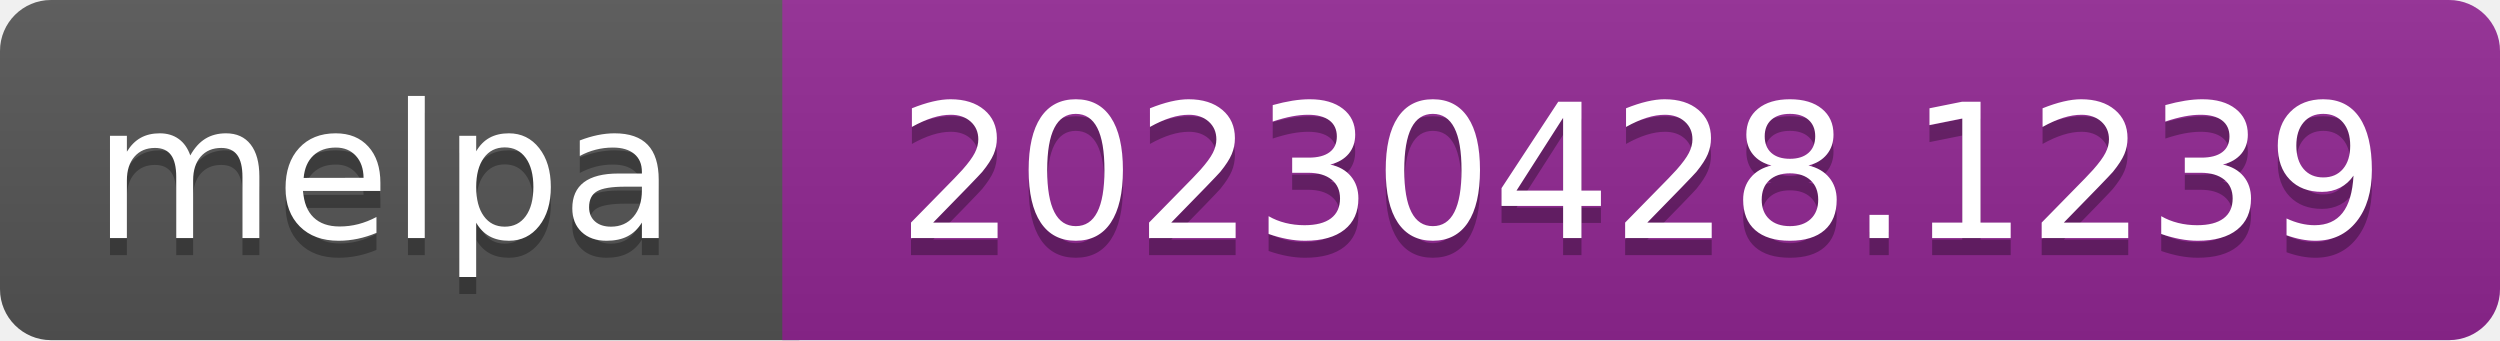
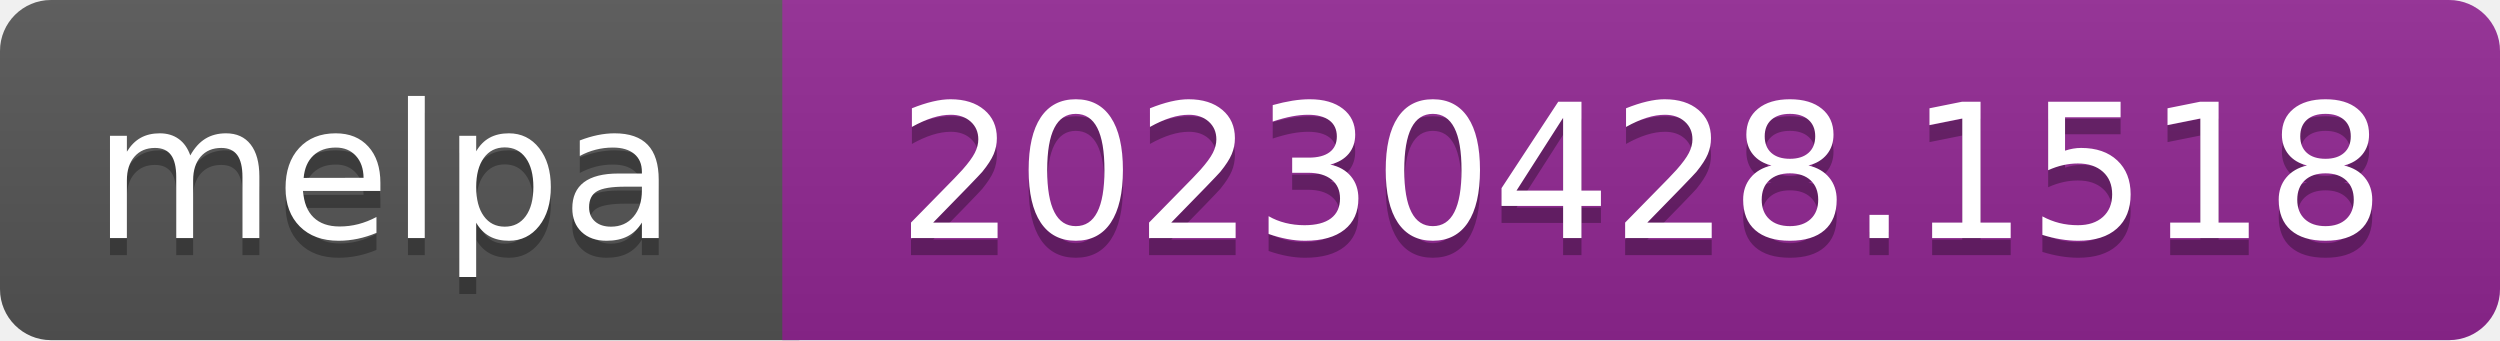
- <svg xmlns="http://www.w3.org/2000/svg" width="147" height="20" role="img" aria-label="melpa: 20230428.1239">
+ <svg xmlns="http://www.w3.org/2000/svg" width="147" height="20" role="img" aria-label="melpa: 20230428.1518">
  <linearGradient id="s" x2="0" y2="100%">
    <stop offset="0" stop-color="#bbb" stop-opacity=".1" />
    <stop offset="1" stop-opacity=".1" />
  </linearGradient>
  <clipPath id="r">
    <rect width="147" height="20" rx="3" fill="#fff" />
  </clipPath>
  <g clip-path="url(#r)">
    <rect width="47" height="20" fill="#555" />
    <rect x="46" width="147" height="20" fill="#922793" />
    <rect width="147" height="20" fill="url(#s)" />
  </g>
  <g fill="#fff" text-anchor="middle" font-family="Verdana,Geneva,DejaVu Sans,sans-serif" font-size="110" text-rendering="geometricPrecision">
    <text aria-hidden="true" x="226" y="150" fill="#010101" fill-opacity=".3" transform="scale(.1)" textLength="343">melpa</text>
    <text x="226" y="140" transform="scale(.1)" fill="#fff" textLength="343">melpa</text>
-     <text aria-hidden="true" x="965" y="150" fill="#010101" fill-opacity=".3" transform="scale(.1)" textLength="875">20230428.1239</text>
-     <text x="965" y="140" transform="scale(.1)" fill="#fff" textLength="875">20230428.1239</text>
+     <text aria-hidden="true" x="965" y="150" fill="#010101" fill-opacity=".3" transform="scale(.1)" textLength="875">20230428.1518</text>
+     <text x="965" y="140" transform="scale(.1)" fill="#fff" textLength="875">20230428.1518</text>
  </g>
</svg>
